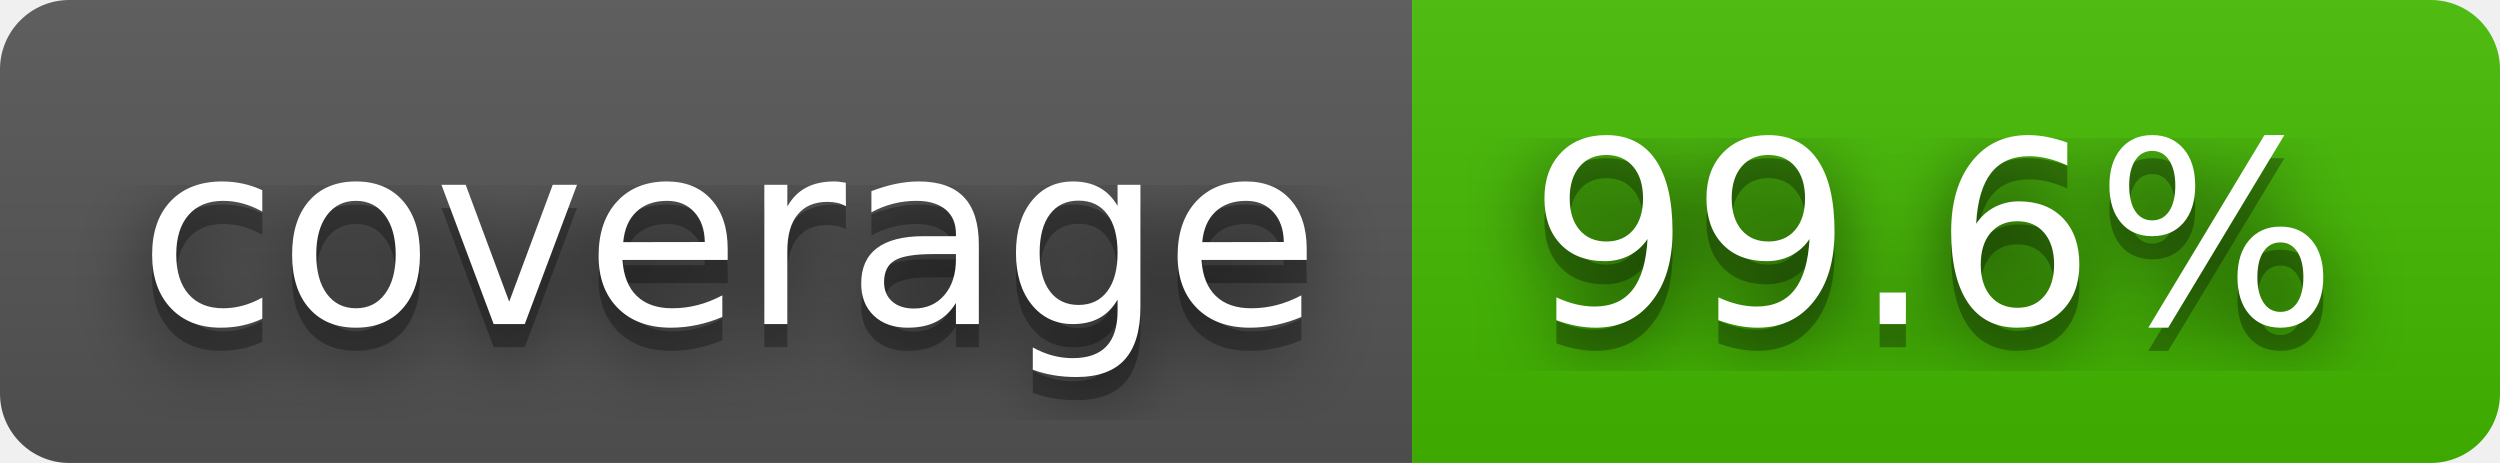
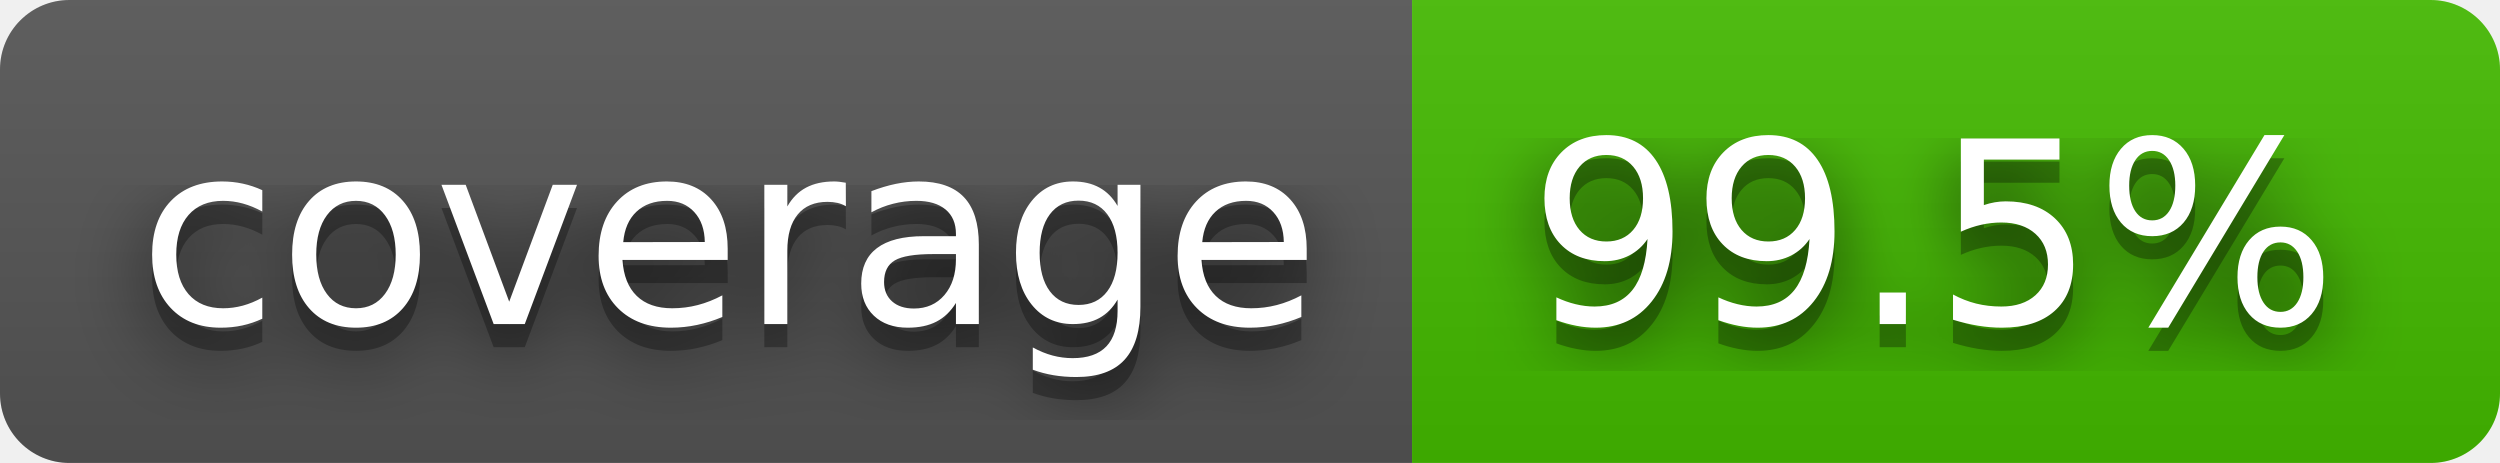
- <svg xmlns="http://www.w3.org/2000/svg" width="108" height="20" role="img" aria-label="coverage: 99.6%">
+ <svg xmlns="http://www.w3.org/2000/svg" width="108" height="20" role="img" aria-label="coverage: 99.5%">
  <filter id="blur">
    <feGaussianBlur stdDeviation="16" />
  </filter>
  <linearGradient id="s" x2="0" y2="100%">
    <stop offset="0" stop-color="#bbb" stop-opacity=".1" />
    <stop offset="1" stop-opacity=".1" />
  </linearGradient>
  <clipPath id="r">
    <rect width="108" height="20" rx="3" />
  </clipPath>
  <g clip-path="url(#r)">
    <rect width="61" height="20" fill="#555" />
    <rect x="61" width="47" height="20" fill="#4b0" />
    <rect width="108" height="20" fill="url(#s)" />
  </g>
  <g fill="#fff" text-anchor="middle" font-family="Verdana,Geneva,DejaVu Sans,sans-serif" text-rendering="geometricPrecision" font-size="110">
    <g transform="scale(.1)">
      <g aria-hidden="true" fill="#010101">
        <text x="315" y="150" fill-opacity=".8" filter="url(#blur)" textLength="510">coverage</text>
        <text x="315" y="150" fill-opacity=".3" textLength="510">coverage</text>
      </g>
      <text x="315" y="140" textLength="510">coverage</text>
    </g>
    <g transform="scale(.1)">
      <g aria-hidden="true" fill="#010101">
-         <text x="835" y="150" fill-opacity=".8" filter="url(#blur)" textLength="370">99.6%</text>
-         <text x="835" y="150" fill-opacity=".3" textLength="370">99.6%</text>
+         <text x="835" y="150" fill-opacity=".8" filter="url(#blur)" textLength="370">99.5%</text>
+         <text x="835" y="150" fill-opacity=".3" textLength="370">99.5%</text>
      </g>
-       <text x="835" y="140" textLength="370">99.6%</text>
+       <text x="835" y="140" textLength="370">99.5%</text>
    </g>
  </g>
</svg>
